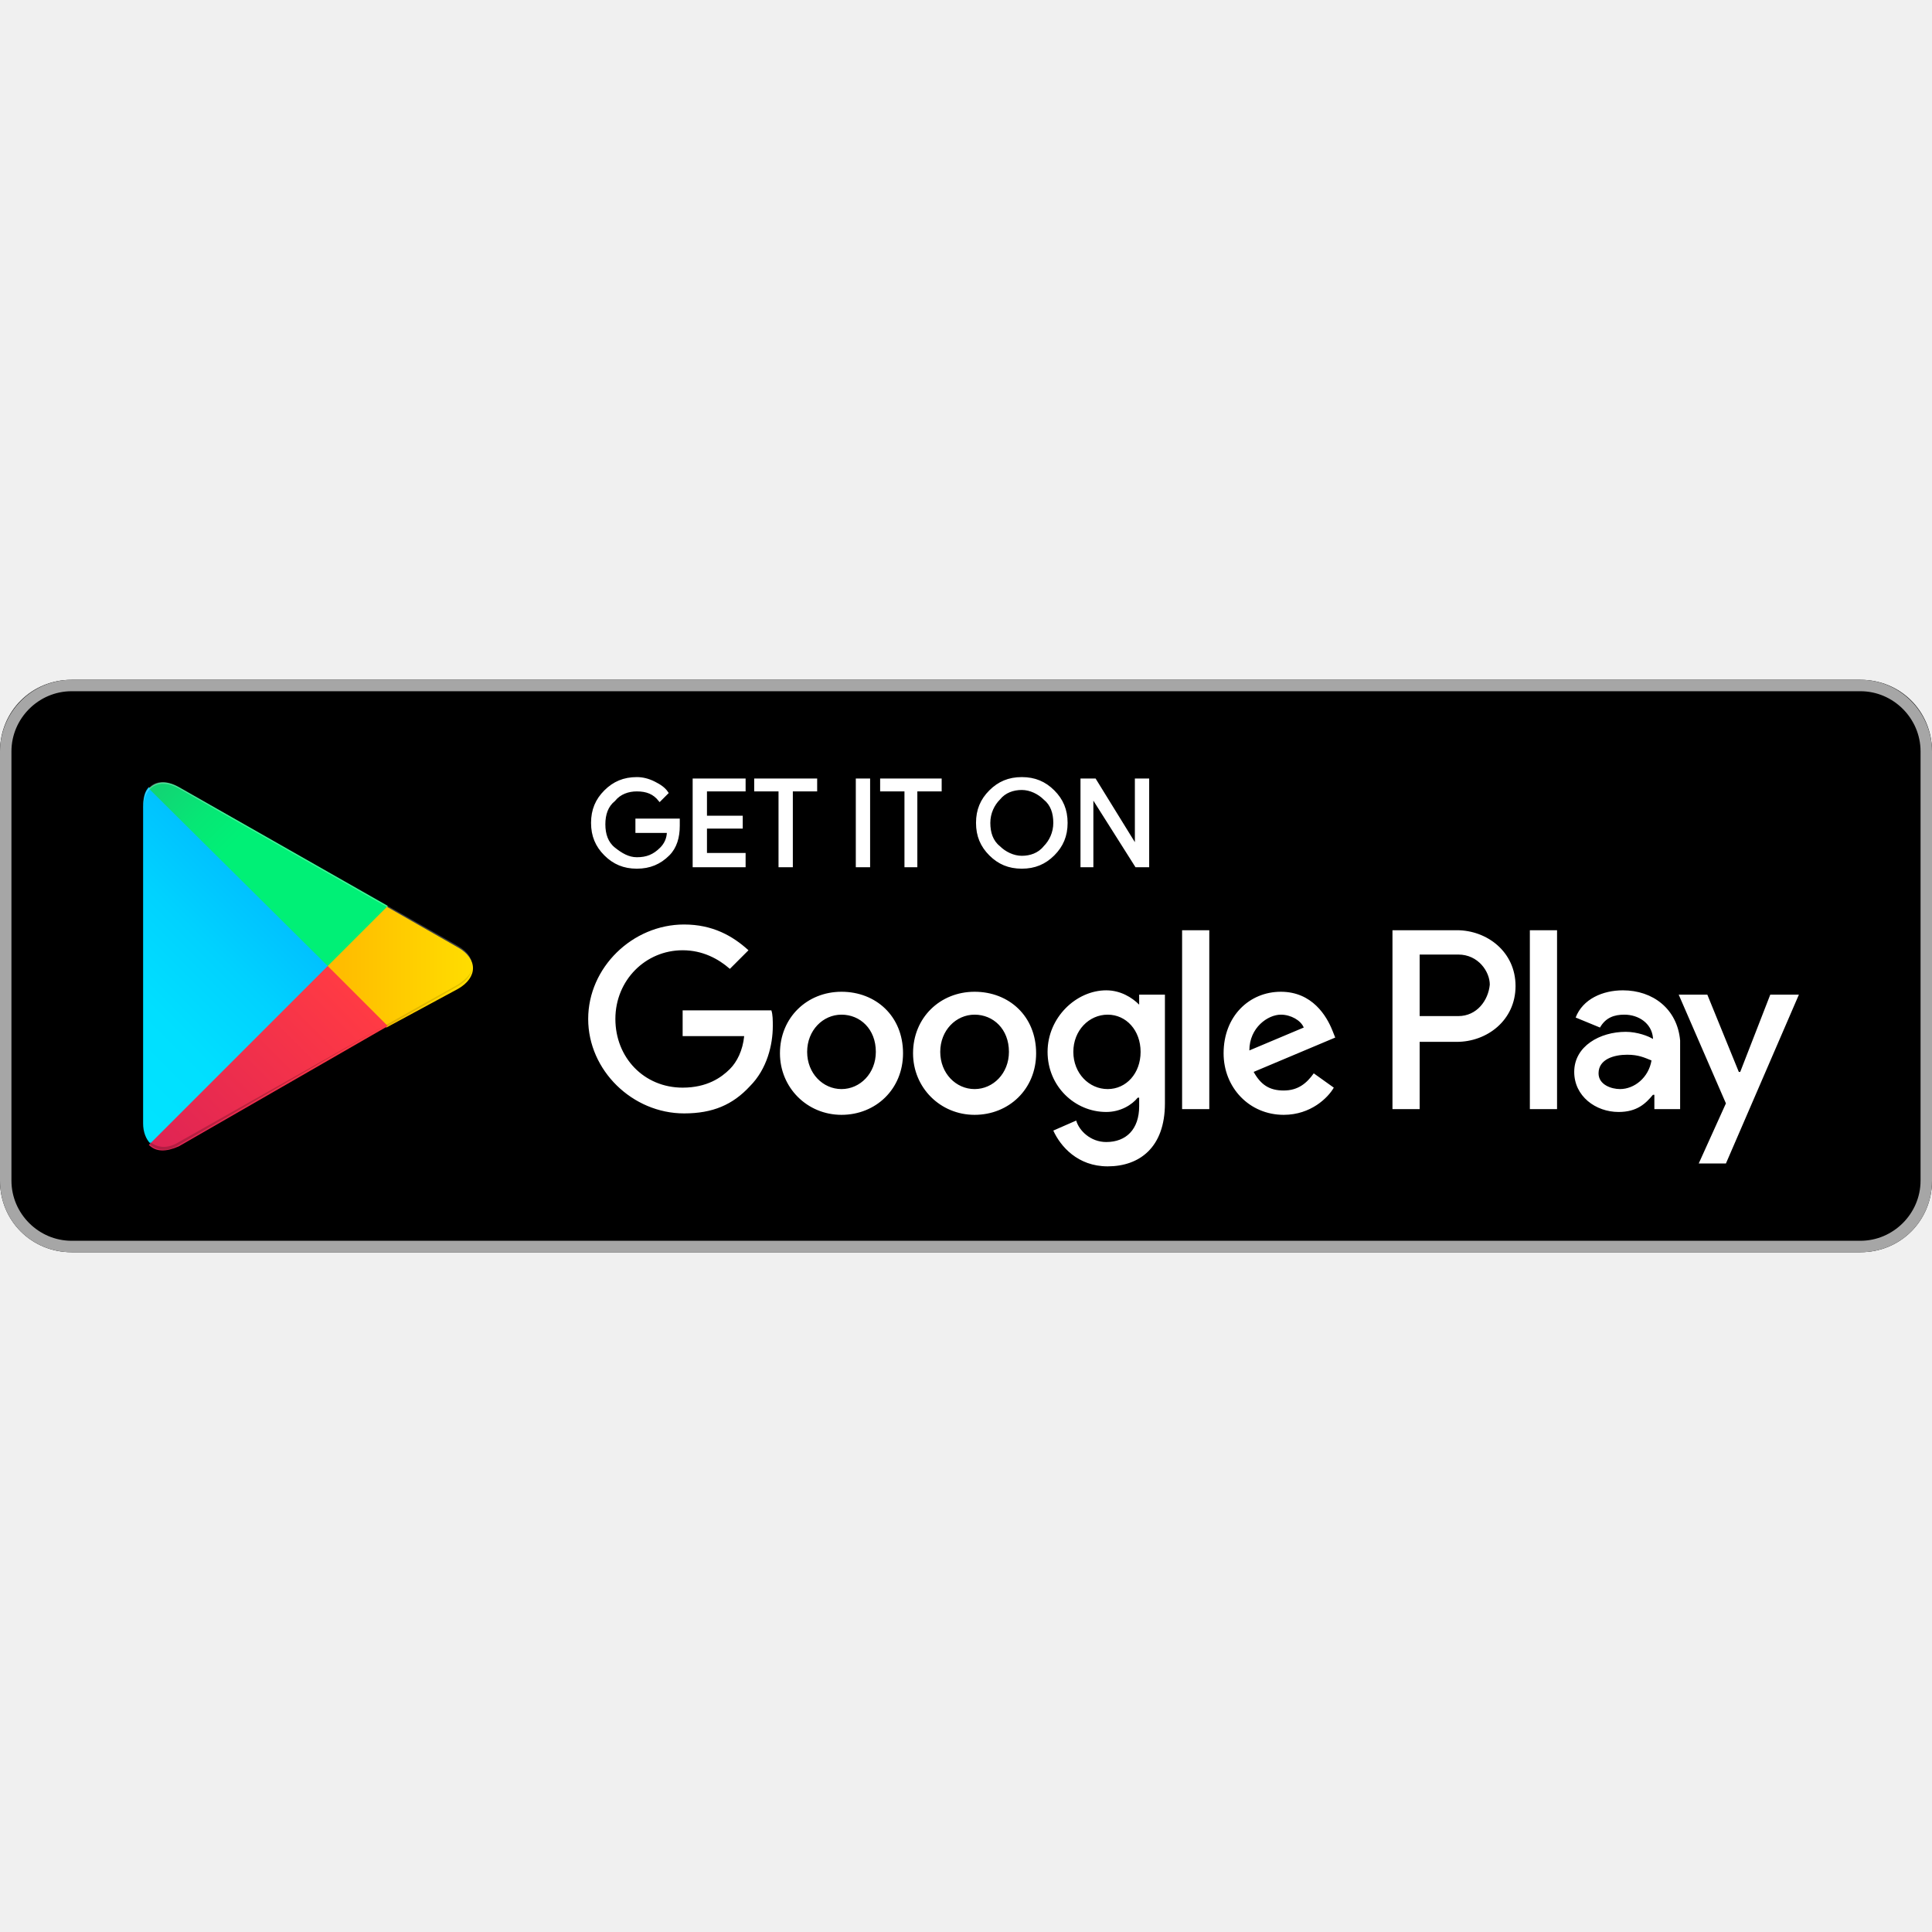
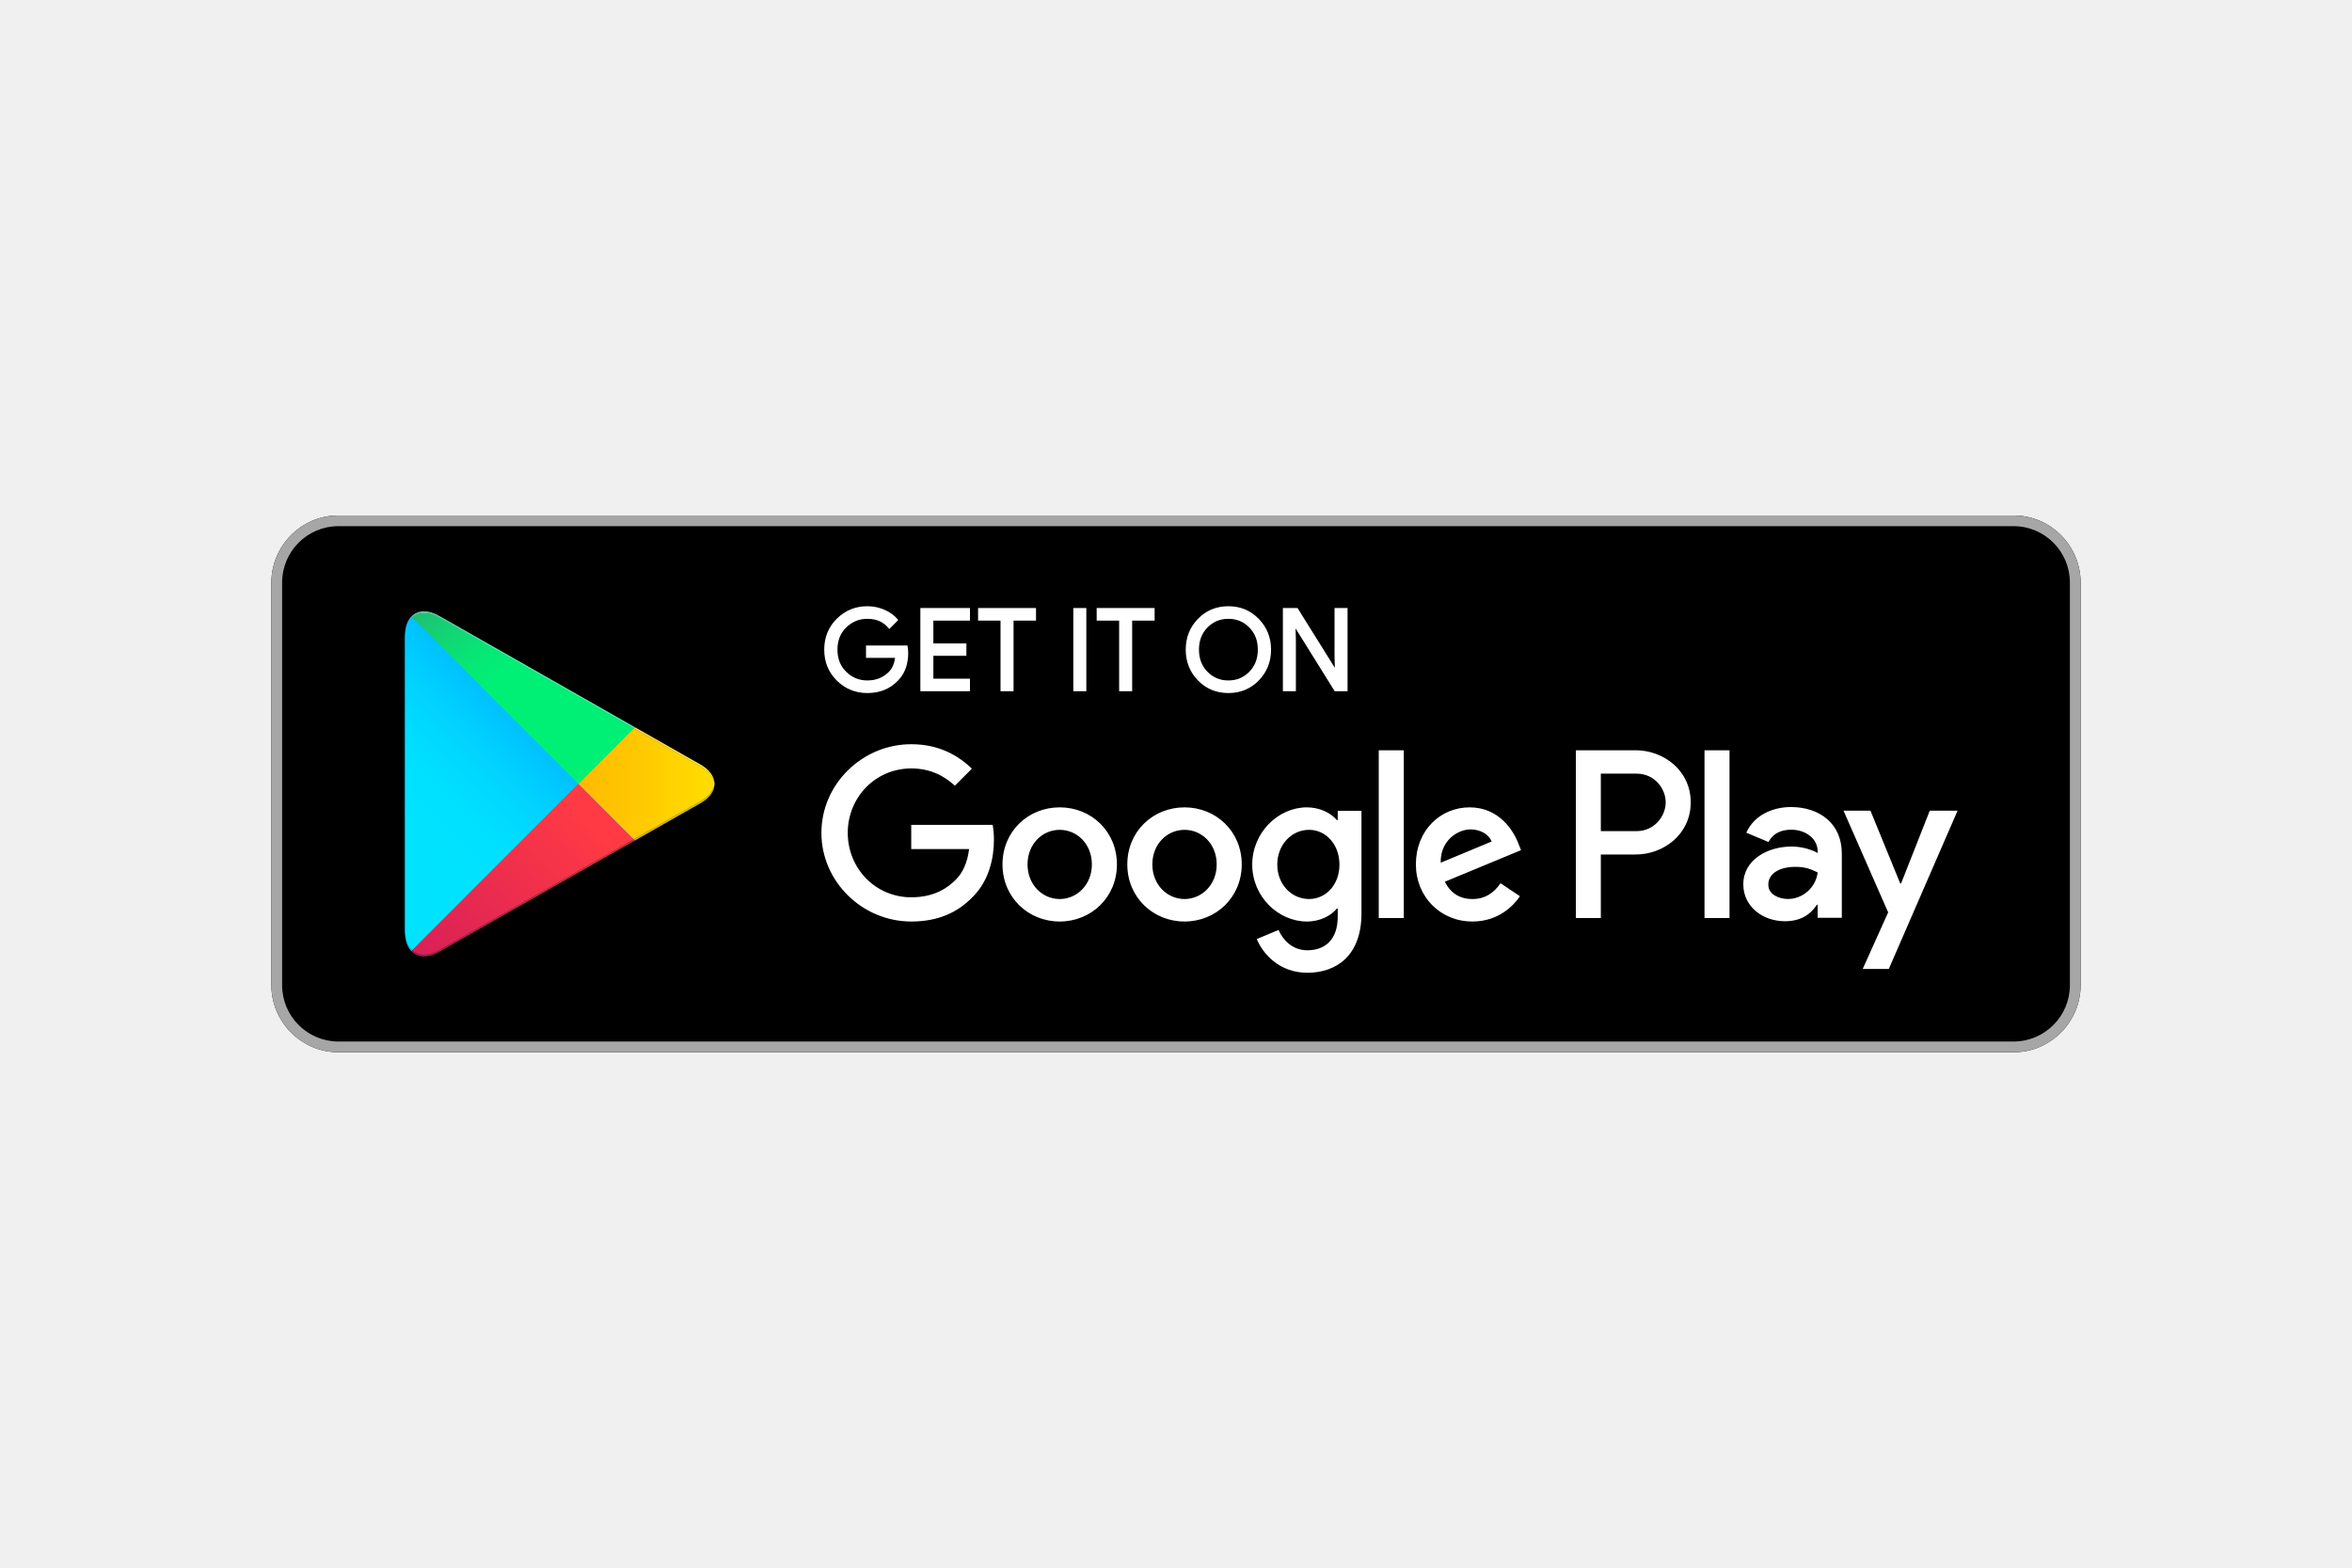
- <svg xmlns="http://www.w3.org/2000/svg" width="800px" height="800px" viewBox="0 -47.5 135 135" id="Layer_1">
-   <style>.st0{fill:#a6a6a6}.st1{stroke:#fff;stroke-width:.2;stroke-miterlimit:10}.st1,.st2{fill:#fff}.st3{fill:url(#SVGID_1_)}.st4{fill:url(#SVGID_2_)}.st5{fill:url(#SVGID_3_)}.st6{fill:url(#SVGID_4_)}.st7,.st8,.st9{opacity:.2;enable-background:new}.st8,.st9{opacity:.12}.st9{opacity:.25;fill:#fff}</style>
-   <path d="M130 40H5c-2.8 0-5-2.2-5-5V5c0-2.8 2.2-5 5-5h125c2.8 0 5 2.2 5 5v30c0 2.8-2.2 5-5 5z" />
-   <path class="st0" d="M130 .8c2.3 0 4.2 1.9 4.2 4.2v30c0 2.3-1.9 4.2-4.2 4.2H5C2.7 39.2.8 37.3.8 35V5C.8 2.7 2.7.8 5 .8h125m0-.8H5C2.2 0 0 2.3 0 5v30c0 2.8 2.2 5 5 5h125c2.8 0 5-2.2 5-5V5c0-2.7-2.2-5-5-5z" />
-   <path class="st1" d="M47.4 10.2c0 .8-.2 1.5-.7 2-.6.6-1.3.9-2.2.9-.9 0-1.6-.3-2.2-.9-.6-.6-.9-1.3-.9-2.2 0-.9.3-1.6.9-2.2.6-.6 1.3-.9 2.2-.9.4 0 .8.1 1.2.3.4.2.7.4.9.7l-.5.5c-.4-.5-.9-.7-1.6-.7-.6 0-1.2.2-1.6.7-.5.4-.7 1-.7 1.7s.2 1.3.7 1.7c.5.4 1 .7 1.6.7.7 0 1.2-.2 1.7-.7.3-.3.5-.7.5-1.2h-2.2v-.8h2.9v.4zM52 7.7h-2.7v1.9h2.5v.7h-2.5v1.9H52v.8h-3.5V7H52v.7zM55.3 13h-.8V7.7h-1.7V7H57v.7h-1.7V13zM59.9 13V7h.8v6h-.8zM64.1 13h-.8V7.7h-1.7V7h4.1v.7H64V13zM73.6 12.2c-.6.6-1.3.9-2.2.9-.9 0-1.6-.3-2.2-.9-.6-.6-.9-1.3-.9-2.2s.3-1.6.9-2.2c.6-.6 1.3-.9 2.2-.9.9 0 1.6.3 2.2.9.6.6.9 1.3.9 2.2 0 .9-.3 1.6-.9 2.2zm-3.8-.5c.4.4 1 .7 1.6.7.6 0 1.2-.2 1.6-.7.4-.4.7-1 .7-1.7s-.2-1.3-.7-1.7c-.4-.4-1-.7-1.6-.7-.6 0-1.2.2-1.6.7-.4.4-.7 1-.7 1.7s.2 1.3.7 1.7zM75.6 13V7h.9l2.9 4.7V7h.8v6h-.8l-3.1-4.9V13h-.7z" />
-   <path class="st2" d="M68.1 21.8c-2.4 0-4.3 1.8-4.3 4.3 0 2.4 1.9 4.3 4.3 4.3s4.3-1.8 4.3-4.3c0-2.6-1.9-4.3-4.3-4.3zm0 6.8c-1.3 0-2.4-1.1-2.4-2.6s1.1-2.6 2.4-2.6c1.3 0 2.4 1 2.4 2.6 0 1.5-1.1 2.6-2.4 2.6zm-9.3-6.8c-2.4 0-4.3 1.8-4.3 4.3 0 2.4 1.9 4.3 4.3 4.3s4.3-1.8 4.3-4.3c0-2.6-1.9-4.3-4.3-4.3zm0 6.8c-1.3 0-2.4-1.1-2.4-2.6s1.1-2.6 2.4-2.6c1.3 0 2.4 1 2.4 2.6 0 1.5-1.1 2.6-2.4 2.6zm-11.1-5.5v1.8H52c-.1 1-.5 1.8-1 2.3-.6.6-1.6 1.3-3.3 1.3-2.7 0-4.7-2.1-4.7-4.8s2.1-4.8 4.7-4.8c1.4 0 2.5.6 3.3 1.3l1.3-1.3c-1.1-1-2.5-1.8-4.5-1.8-3.6 0-6.7 3-6.7 6.6 0 3.6 3.1 6.6 6.7 6.6 2 0 3.4-.6 4.6-1.9 1.2-1.2 1.6-2.9 1.6-4.2 0-.4 0-.8-.1-1.1h-6.2zm45.4 1.4c-.4-1-1.4-2.7-3.6-2.7s-4 1.7-4 4.3c0 2.4 1.8 4.3 4.2 4.3 1.9 0 3.1-1.2 3.5-1.9l-1.4-1c-.5.7-1.1 1.2-2.1 1.2s-1.6-.4-2.1-1.3l5.7-2.4-.2-.5zm-5.8 1.4c0-1.6 1.3-2.5 2.2-2.5.7 0 1.4.4 1.6.9l-3.8 1.6zM82.6 30h1.9V17.5h-1.9V30zm-3-7.3c-.5-.5-1.3-1-2.3-1-2.1 0-4.1 1.9-4.1 4.3s1.9 4.2 4.1 4.2c1 0 1.8-.5 2.2-1h.1v.6c0 1.6-.9 2.5-2.3 2.5-1.1 0-1.9-.8-2.1-1.5l-1.6.7c.5 1.1 1.7 2.5 3.8 2.5 2.2 0 4-1.3 4-4.4V22h-1.8v.7zm-2.2 5.9c-1.3 0-2.4-1.1-2.4-2.6s1.1-2.6 2.4-2.6c1.3 0 2.3 1.1 2.3 2.6s-1 2.6-2.3 2.6zm24.4-11.1h-4.5V30h1.9v-4.7h2.6c2.1 0 4.1-1.5 4.1-3.9s-2-3.9-4.1-3.9zm.1 6h-2.7v-4.3h2.7c1.4 0 2.2 1.2 2.2 2.1-.1 1.1-.9 2.2-2.2 2.2zm11.5-1.8c-1.4 0-2.8.6-3.3 1.9l1.7.7c.4-.7 1-.9 1.7-.9 1 0 1.9.6 2 1.6v.1c-.3-.2-1.1-.5-1.9-.5-1.8 0-3.6 1-3.6 2.8 0 1.7 1.5 2.8 3.1 2.8 1.3 0 1.9-.6 2.4-1.2h.1v1h1.8v-4.8c-.2-2.2-1.9-3.5-4-3.5zm-.2 6.9c-.6 0-1.5-.3-1.5-1.1 0-1 1.1-1.3 2-1.3.8 0 1.2.2 1.7.4-.2 1.2-1.2 2-2.2 2zm10.5-6.6l-2.1 5.4h-.1l-2.2-5.4h-2l3.3 7.6-1.9 4.2h1.9l5.1-11.8h-2zm-16.8 8h1.9V17.5h-1.9V30z" />
-   <g>
-     <linearGradient id="SVGID_1_" gradientUnits="userSpaceOnUse" x1="21.8" y1="33.29" x2="5.017" y2="16.508" gradientTransform="matrix(1 0 0 -1 0 42)">
-       <stop offset="0" stop-color="#00a0ff" />
-       <stop offset=".007" stop-color="#00a1ff" />
-       <stop offset=".26" stop-color="#00beff" />
-       <stop offset=".512" stop-color="#00d2ff" />
-       <stop offset=".76" stop-color="#00dfff" />
-       <stop offset="1" stop-color="#00e3ff" />
+ <svg xmlns="http://www.w3.org/2000/svg" xmlns:xlink="http://www.w3.org/1999/xlink" height="800" width="1200" viewBox="-449.849 -222.507 3898.693 1335.042">
+   <defs>
+     <linearGradient id="a" y2=".278" x2=".26" y1=".956" x1=".613">
+       <stop offset="0%" stop-color="#00A0FF" />
+       <stop offset=".657%" stop-color="#00A1FF" />
+       <stop offset="26.01%" stop-color="#00BEFF" />
+       <stop offset="51.22%" stop-color="#00D2FF" />
+       <stop offset="76.04%" stop-color="#00DFFF" />
+       <stop offset="100%" stop-color="#00E3FF" />
    </linearGradient>
-     <path class="st3" d="M10.4 7.5c-.3.3-.4.8-.4 1.4V31c0 .6.2 1.1.5 1.4l.1.1L23 20.1v-.2L10.4 7.5z" />
-     <linearGradient id="SVGID_2_" gradientUnits="userSpaceOnUse" x1="33.834" y1="21.999" x2="9.637" y2="21.999" gradientTransform="matrix(1 0 0 -1 0 42)">
-       <stop offset="0" stop-color="#ffe000" />
-       <stop offset=".409" stop-color="#ffbd00" />
-       <stop offset=".775" stop-color="orange" />
-       <stop offset="1" stop-color="#ff9c00" />
+     <linearGradient id="b" y2=".509" x2="-1.305" y1=".509" x1="1.076">
+       <stop offset="0%" stop-color="#FFE000" />
+       <stop offset="40.87%" stop-color="#FFBD00" />
+       <stop offset="77.54%" stop-color="orange" />
+       <stop offset="100%" stop-color="#FF9C00" />
    </linearGradient>
-     <path class="st4" d="M27 24.3l-4.1-4.1V19.9l4.1-4.1.1.1 4.9 2.8c1.4.8 1.4 2.1 0 2.9l-5 2.7z" />
-     <linearGradient id="SVGID_3_" gradientUnits="userSpaceOnUse" x1="24.827" y1="19.704" x2="2.069" y2="-3.054" gradientTransform="matrix(1 0 0 -1 0 42)">
-       <stop offset="0" stop-color="#ff3a44" />
-       <stop offset="1" stop-color="#c31162" />
+     <linearGradient id="c" y2="-.361" x2="-.505" y1=".691" x1=".867">
+       <stop offset="0%" stop-color="#FF3A44" />
+       <stop offset="100%" stop-color="#C31162" />
    </linearGradient>
-     <path class="st5" d="M27.1 24.2L22.9 20 10.4 32.5c.5.5 1.2.5 2.1.1l14.6-8.4" />
-     <linearGradient id="SVGID_4_" gradientUnits="userSpaceOnUse" x1="7.297" y1="41.824" x2="17.46" y2="31.661" gradientTransform="matrix(1 0 0 -1 0 42)">
-       <stop offset="0" stop-color="#32a071" />
-       <stop offset=".069" stop-color="#2da771" />
-       <stop offset=".476" stop-color="#15cf74" />
-       <stop offset=".801" stop-color="#06e775" />
-       <stop offset="1" stop-color="#00f076" />
+     <linearGradient id="d" y2=".649" x2=".418" y1="1.119" x1="-.193">
+       <stop offset="0%" stop-color="#32A071" />
+       <stop offset="6.85%" stop-color="#2DA771" />
+       <stop offset="47.62%" stop-color="#15CF74" />
+       <stop offset="80.09%" stop-color="#06E775" />
+       <stop offset="100%" stop-color="#00F076" />
    </linearGradient>
-     <path class="st6" d="M27.1 15.8L12.5 7.5c-.9-.5-1.6-.4-2.1.1L22.9 20l4.2-4.2z" />
-     <path class="st7" d="M27 24.1l-14.5 8.2c-.8.5-1.5.4-2 0l-.1.1.1.1c.5.4 1.2.5 2 0L27 24.1z" />
-     <path class="st8" d="M10.4 32.3c-.3-.3-.4-.8-.4-1.4v.1c0 .6.2 1.1.5 1.4v-.1h-.1zM32 21.3l-5 2.8.1.1 4.9-2.8c.7-.4 1-.9 1-1.4 0 .5-.4.9-1 1.3z" />
-     <path class="st9" d="M12.5 7.6L32 18.7c.6.4 1 .8 1 1.3 0-.5-.3-1-1-1.4L12.5 7.5c-1.4-.8-2.5-.2-2.5 1.4V9c0-1.5 1.1-2.2 2.5-1.4z" />
+     <linearGradient id="e" y2="-.021" x2="-.501" y1=".695" x1=".862">
+       <stop offset="0%" stop-color="#CC2E36" />
+       <stop offset="100%" stop-color="#9C0E4E" />
+     </linearGradient>
+     <linearGradient id="f" y2="4.496" x2="-.663" y1="15.318" x1="3.073">
+       <stop offset="0%" stop-color="#008DE0" />
+       <stop offset=".657%" stop-color="#008DE0" />
+       <stop offset="26.01%" stop-color="#00A7E0" />
+       <stop offset="51.22%" stop-color="#00B8E0" />
+       <stop offset="76.04%" stop-color="#00C4E0" />
+       <stop offset="100%" stop-color="#00C7E0" />
+     </linearGradient>
+     <linearGradient id="g" y2="1" x2="-2.882" y1="1" x1="1.128">
+       <stop offset="0%" stop-color="#E0C500" />
+       <stop offset="40.87%" stop-color="#E0A600" />
+       <stop offset="77.54%" stop-color="#E09100" />
+       <stop offset="100%" stop-color="#E08900" />
+     </linearGradient>
+     <linearGradient id="h" y2="0" x2="-2.882" y1="0" x1="1.128">
+       <stop offset="0%" stop-color="#FFE840" />
+       <stop offset="40.87%" stop-color="#FFCE40" />
+       <stop offset="77.54%" stop-color="#FFBC40" />
+       <stop offset="100%" stop-color="#FFB540" />
+     </linearGradient>
+     <linearGradient id="i" y2="-10.098" x2="-.657" y1=".234" x1="3.061">
+       <stop offset="0%" stop-color="#40B8FF" />
+       <stop offset=".657%" stop-color="#40B9FF" />
+       <stop offset="26.01%" stop-color="#40CEFF" />
+       <stop offset="51.22%" stop-color="#40DDFF" />
+       <stop offset="76.04%" stop-color="#40E7FF" />
+       <stop offset="100%" stop-color="#40EAFF" />
+     </linearGradient>
+     <linearGradient id="j" y2=".537" x2=".421" y1=".856" x1="-.188">
+       <stop offset="0%" stop-color="#65B895" />
+       <stop offset="6.85%" stop-color="#62BD95" />
+       <stop offset="47.62%" stop-color="#50DB97" />
+       <stop offset="80.09%" stop-color="#44ED98" />
+       <stop offset="100%" stop-color="#40F498" />
+     </linearGradient>
+     <linearGradient gradientUnits="userSpaceOnUse" gradientTransform="scale(.72167 1.38567)" y2="110.924" x2="103.763" y1="380.413" x1="243.89" id="k" xlink:href="#a" />
+     <linearGradient gradientUnits="userSpaceOnUse" gradientTransform="scale(1.1083 .90228)" y2="104.456" x2="-265.185" y1="104.456" x1="219.82" id="l" xlink:href="#b" />
+     <linearGradient gradientUnits="userSpaceOnUse" gradientTransform="scale(1.13894 .878)" y2="-116.045" x2="-162.26" y1="222.803" x1="279.815" id="m" xlink:href="#c" />
+     <linearGradient gradientUnits="userSpaceOnUse" gradientTransform="scale(1.13896 .878)" y2="210.03" x2="134.984" y1="361.335" x1="-62.115" id="n" xlink:href="#d" />
+     <linearGradient gradientUnits="userSpaceOnUse" gradientTransform="scale(1.38147 .72387)" y2="-4.388" x2="-133.972" y1="187.683" x1="231.994" id="o" xlink:href="#e" />
+     <linearGradient gradientUnits="userSpaceOnUse" gradientTransform="scale(.58803 1.7006)" y2="91.69" x2="-13.255" y1="311.274" x1="62.549" id="p" xlink:href="#f" />
+     <linearGradient gradientUnits="userSpaceOnUse" gradientTransform="scale(1.19442 .83723)" y2="112.451" x2="-322.924" y1="112.451" x1="127.112" id="q" xlink:href="#g" />
+     <linearGradient gradientUnits="userSpaceOnUse" gradientTransform="scale(1.1944 .83724)" y2=".829" x2="-322.928" y1=".829" x1="127.114" id="r" xlink:href="#h" />
+     <linearGradient gradientUnits="userSpaceOnUse" gradientTransform="scale(.58722 1.70294)" y2="-204.589" x2="-13.13" y1="4.878" x1="62.249" id="s" xlink:href="#i" />
+     <linearGradient gradientUnits="userSpaceOnUse" gradientTransform="scale(1.38144 .72388)" y2="144.927" x2="113.528" y1="230.7" x1="-49.894" id="t" xlink:href="#j" />
+   </defs>
+   <g fill="none">
+     <path fill="#000" d="M2887.921 890.028H111.074C49.984 890.028 0 839.964 0 778.775V111.254C0 50.064 49.983 0 111.074 0H2887.92c61.09 0 111.074 50.064 111.074 111.254v667.52c0 61.19-49.983 111.254-111.074 111.254" />
+     <path fill="#A6A6A6" d="M2887.921 0H111.074C49.984 0 0 50.064 0 111.254v667.52c0 61.19 49.983 111.254 111.074 111.254H2887.92c61.09 0 111.074-50.064 111.074-111.253V111.254C2998.995 50.064 2949.012 0 2887.92 0m0 17.8c51.45 0 93.302 41.93 93.302 93.454v667.52c0 51.534-41.853 93.463-93.302 93.463H111.074c-51.44 0-93.302-41.93-93.302-93.462V111.254c0-51.524 41.861-93.453 93.302-93.453H2887.92" />
+     <path fill="#FFF" d="M1053.39 227.923c0 18.642-5.512 33.487-16.55 44.561-12.539 13.168-28.88 19.757-48.969 19.757-19.238 0-35.595-6.675-49.046-20.044-13.475-13.359-20.2-29.925-20.2-49.69 0-19.774 6.725-36.33 20.2-49.7 13.451-13.358 29.808-20.043 49.046-20.043 9.546 0 18.685 1.87 27.362 5.599 8.677 3.738 15.637 8.7 20.844 14.914l-11.716 11.742c-8.824-10.56-20.973-15.836-36.49-15.836-14.03 0-26.162 4.938-36.401 14.82-10.241 9.892-15.36 22.72-15.36 38.504 0 15.785 5.119 28.612 15.36 38.505 10.239 9.882 22.37 14.819 36.401 14.819 14.884 0 27.293-4.964 37.228-14.906 6.449-6.477 10.178-15.48 11.176-27.041H987.87v-16.036h64.59c.624 3.487.928 6.833.928 10.075" />
+     <path fill="#FFF" d="M1053.39 227.923h-2.222c-.018 18.217-5.33 32.366-15.9 42.988l-.023.018-.01.018c-12.14 12.714-27.745 19.042-47.365 19.069-18.724-.027-34.397-6.424-47.484-19.392-13.058-12.994-19.515-28.857-19.54-48.117.025-19.269 6.482-35.123 19.54-48.108 13.087-12.977 28.76-19.383 47.484-19.41 9.26 0 18.077 1.81 26.485 5.416 8.417 3.634 15.066 8.396 20.02 14.308l1.701-1.436-1.57-1.573-11.716 11.75 1.57 1.565 1.711-1.424c-9.235-11.083-22.197-16.67-38.2-16.637-14.551-.018-27.351 5.19-37.939 15.447-10.69 10.29-16.061 23.84-16.043 40.102-.018 16.263 5.353 29.812 16.043 40.103 10.588 10.257 23.388 15.464 37.938 15.446 15.377.027 28.482-5.198 38.799-15.558 6.89-6.92 10.796-16.505 11.82-28.423l.207-2.416h-48.604v-11.586h62.368v-2.225l-2.188.391c.608 3.374.895 6.58.895 9.684h4.443c0-3.382-.313-6.858-.964-10.473l-.329-1.827H985.65v20.486h50.625v-2.225l-2.212-.191c-.98 11.196-4.539 19.627-10.535 25.66-9.545 9.525-21.26 14.226-35.657 14.253-13.51-.018-24.973-4.677-34.857-14.194-9.788-9.483-14.657-21.59-14.682-36.905.025-15.315 4.894-27.422 14.682-36.905 9.884-9.517 21.346-14.176 34.857-14.194 15.022.036 26.365 5.007 34.791 15.046l1.562 1.86 13.424-13.463 1.44-1.442-1.311-1.558c-5.458-6.517-12.73-11.69-21.668-15.53-8.955-3.852-18.405-5.782-28.238-5.782-19.749-.017-36.792 6.936-50.616 20.696-13.875 13.733-20.869 30.995-20.85 51.272-.019 20.268 6.975 37.54 20.859 51.281 13.815 13.751 30.858 20.696 50.607 20.678 20.567.018 37.628-6.824 50.575-20.444l-1.607-1.538 1.571 1.574c11.507-11.517 17.216-27.075 17.201-46.135h-2.222m102.395-55.767h-60.7v42.33h54.74v16.042h-54.74v42.33h60.7v16.401h-77.812V155.755h77.812v16.401" />
+     <path fill="#FFF" d="M1155.784 172.156v-2.225h-62.921v46.78h54.739v11.586l-54.74.006v46.78h60.7v11.951h-73.368V157.98h73.368v14.176h2.222v-2.225 2.225h2.221V153.53h-82.254v137.954h82.254v-20.851h-60.7v-37.88h54.74v-20.492h-54.74v-37.88h60.7v-2.225h-2.221m72.224 117.104h-17.138V172.155h-37.228v-16.401h91.594v16.401h-37.228v117.103" />
+     <path fill="#FFF" d="M1228.008 289.26v-2.226h-14.917V169.931h-37.227v-11.95h87.15v11.95h-37.227v119.328h2.221v-2.225 2.225h2.222V174.381h37.227V153.53h-96.036v20.85h37.227v117.103h21.582v-2.225h-2.222m103.499.002V155.754h17.121v133.504h-17.121" />
+     <path fill="#FFF" d="M1331.507 289.26h2.222V157.98h12.677v129.054h-14.899v2.225h2.222-2.222v2.225h19.342V153.53h-21.563v137.954h2.221v-2.225m93.093.001h-17.138V172.155h-37.226v-16.401h91.592v16.401H1424.6v117.103" />
+     <path fill="#FFF" d="M1424.6 289.26v-2.226h-14.917V169.931h-37.225v-11.95h87.148v11.95h-37.227v119.328h2.221v-2.225 2.225h2.222V174.381h37.227V153.53h-96.034v20.85h37.225v117.103h21.582v-2.225h-2.222m125.532-28.428c9.865 10.003 21.937 15 36.212 15 14.275 0 26.353-4.997 36.203-15 9.875-10.004 14.822-22.792 14.822-38.323 0-15.53-4.947-28.318-14.822-38.322-9.85-10.004-21.928-15.002-36.203-15.002-14.275 0-26.347 4.998-36.212 15.002-9.85 10.004-14.795 22.791-14.795 38.322 0 15.531 4.945 28.319 14.795 38.323zm85.084 11.176c-13.104 13.497-29.4 20.235-48.872 20.235-19.491 0-35.78-6.738-48.855-20.235-13.113-13.482-19.638-29.985-19.638-49.499 0-19.514 6.525-36.02 19.638-49.499 13.076-13.5 29.364-20.244 48.855-20.244 19.369 0 35.621 6.78 48.786 20.331 13.146 13.55 19.724 30.02 19.724 49.412 0 19.514-6.562 36.017-19.638 49.499z" />
+     <path fill="#FFF" d="M1550.132 260.83l-1.58 1.564c10.232 10.404 22.997 15.689 37.792 15.662 14.786.027 27.568-5.258 37.783-15.662 10.299-10.414 15.479-23.886 15.463-39.887.015-16-5.164-29.473-15.463-39.887-10.215-10.404-22.997-15.688-37.783-15.662-14.795-.026-27.56 5.258-37.792 15.662-10.274 10.414-15.464 23.887-15.437 39.887-.027 16 5.163 29.473 15.437 39.887l1.58-1.564 1.58-1.565c-9.424-9.605-14.136-21.687-14.154-36.758.018-15.07 4.73-27.152 14.153-36.758 9.51-9.603 20.869-14.314 34.633-14.34 13.753.026 25.138 4.737 34.624 14.34 9.441 9.606 14.153 21.688 14.17 36.758-.017 15.07-4.729 27.153-14.17 36.758-9.486 9.604-20.87 14.314-34.624 14.34-13.764-.026-25.123-4.736-34.633-14.34zm85.084 11.176l-1.588-1.546c-12.738 13.072-28.315 19.53-47.284 19.556-18.978-.027-34.555-6.484-47.269-19.556l-.06-.07.06.07c-12.711-13.117-18.984-28.935-19.002-47.953.018-19.018 6.291-34.836 19.002-47.952 12.714-13.073 28.29-19.539 47.269-19.565 18.847.026 34.388 6.519 47.197 19.66 12.756 13.177 19.065 28.97 19.092 47.857-.027 19.018-6.318 34.836-19.005 47.953l1.588 1.546 1.598 1.546c13.466-13.853 20.277-31.037 20.262-51.045.016-19.894-6.822-37.043-20.351-50.958-13.536-13.97-30.492-21.034-50.381-21.01-19.993-.024-37.001 7.007-50.452 20.923v-.01c-13.493 13.863-20.28 31.047-20.262 51.055-.018 20.008 6.769 37.192 20.262 51.054l.06.063-.06-.072c13.451 13.916 30.459 20.932 50.452 20.914 19.984.018 36.992-6.998 50.47-20.914l-1.598-1.546zm43.674 17.254V155.754h20.845l64.778 103.857h.738l-.738-25.728v-78.129h17.139v133.504h-17.877l-67.772-108.89h-.738l.738 25.737v83.153h-17.112" />
+     <path fill="#FFF" d="M1678.89 289.26h2.222V157.98h17.39l64.778 103.857h4.252l-.798-27.986v-75.87h12.696v129.053h-14.422l-67.772-108.89h-4.252l.797 27.998v80.892h-14.89v2.225h2.221-2.221v2.225h19.333v-85.413l-.737-25.762-2.222.06v2.225h.738v-2.225l-1.884 1.183 68.424 109.932h21.33V153.53h-21.581v80.38l.737 25.762 2.222-.06v-2.225h-.738v2.225l1.884-1.181-65.432-104.901h-24.295v137.954h2.222v-2.225m696.668 378.262h41.452v-278.16h-41.453zm373.363-177.96l-47.517 120.596h-1.422l-49.317-120.597h-44.652l73.953 168.556-42.163 93.758h43.252l113.962-262.314zm-235.077 146.367c-13.595 0-32.522-6.798-32.522-23.624 0-21.47 23.592-29.7 43.94-29.7 18.24 0 26.792 3.936 37.877 9.31-3.221 25.761-25.37 44.014-49.295 44.014zm4.999-152.453c-30.013 0-61.091 13.245-73.953 42.59l36.787 15.384c7.864-15.384 22.504-20.4 37.877-20.4 21.437 0 43.23 12.89 43.585 35.793v2.86c-7.509-4.295-23.57-10.735-43.23-10.735-39.653 0-80.04 21.824-80.04 62.623 0 37.219 32.523 61.198 68.955 61.198 27.88 0 43.23-12.525 52.893-27.195h1.422v21.468h40.009V560.413c0-49.376-36.788-76.938-84.305-76.938zm-256.181 39.946h-58.958v-95.346h58.958c30.99 0 48.584 25.7 48.584 47.672 0 21.556-17.595 47.674-48.584 47.674zm-1.066-134.06h-99.323v278.16h41.43V562.135h57.893c45.94 0 91.102-33.316 91.102-86.388 0-53.07-45.162-86.386-91.102-86.386zm-541.619 246.618c-28.637 0-52.613-24.015-52.613-57 0-33.331 23.976-57.712 52.613-57.712 28.273 0 50.461 24.38 50.461 57.712 0 32.985-22.188 57-50.46 57zm47.597-130.843h-1.432c-9.302-11.11-27.205-21.147-49.748-21.147-47.242 0-90.543 41.58-90.543 94.99 0 53.055 43.3 94.279 90.543 94.279 22.543 0 40.446-10.04 49.748-21.504h1.432v13.62c0 36.211-19.324 55.567-50.46 55.567-25.41 0-41.158-18.288-47.607-33.699l-36.14 15.055c10.378 25.092 37.937 55.923 83.747 55.923 48.672 0 89.83-28.684 89.83-98.582V489.725h-39.37zm67.998 162.385h41.515v-278.17h-41.515zm102.716-91.766c-1.075-36.567 28.273-55.202 49.386-55.202 16.474 0 30.425 8.24 35.068 20.08zm128.84-31.543c-7.865-21.156-31.857-60.223-80.887-60.223-48.672 0-89.11 38.355-89.11 94.634 0 53.055 40.082 94.635 93.762 94.635 43.312 0 68.37-26.528 78.745-41.939l-32.212-21.512c-10.73 15.776-25.413 26.172-46.533 26.172-21.113 0-36.141-9.682-45.81-28.675l126.332-52.34zm-1006.512-31.186v40.147h95.912c-2.863 22.582-10.379 39.07-21.833 50.542-13.953 13.985-35.785 29.396-74.08 29.396-59.053 0-105.217-47.675-105.217-106.822 0-59.146 46.164-106.827 105.218-106.827 31.854 0 55.11 12.549 72.291 28.68l28.273-28.316c-23.976-22.947-55.832-40.511-100.564-40.511-80.886 0-148.884 65.96-148.884 146.974 0 81.015 67.998 146.969 148.884 146.969 43.665 0 76.588-14.332 102.352-41.224 26.485-26.528 34.72-63.806 34.72-93.914 0-9.327-.713-17.923-2.153-25.094zm246.115 122.953c-28.637 0-53.333-23.66-53.333-57.356 0-34.055 24.696-57.356 53.333-57.356 28.626 0 53.322 23.301 53.322 57.356 0 33.697-24.696 57.356-53.322 57.356zm0-151.99c-52.258 0-94.848 39.788-94.848 94.634 0 54.488 42.59 94.635 94.848 94.635 52.247 0 94.837-40.147 94.837-94.635 0-54.846-42.59-94.634-94.837-94.634zm206.89 151.99c-28.625 0-53.324-23.66-53.324-57.356 0-34.055 24.699-57.356 53.325-57.356 28.628 0 53.324 23.301 53.324 57.356 0 33.697-24.696 57.356-53.324 57.356zm0-151.99c-52.255 0-94.836 39.788-94.836 94.634 0 54.488 42.581 94.635 94.837 94.635 52.249 0 94.84-40.147 94.84-94.635 0-54.846-42.591-94.634-94.84-94.634z" />
+     <path fill="#00C1FF" d="M233.446 169.357c-7.455 6.737-11.905 17.974-11.905 32.89v-3.372 492.21-3.242c0 13.775 3.817 24.413 10.281 31.264l1.65 1.582v.007c5.232 4.729 11.941 7.24 19.63 7.232 7.513 0 15.966-2.399 24.887-7.465l322.452-183.508 110.76-63.041c14.067-8.004 21.964-18.33 23.284-28.848v-.043c-1.32-10.542-9.217-20.86-23.283-28.865l-110.77-63.033L277.99 169.617c-8.94-5.075-17.399-7.483-24.932-7.483-7.68 0-14.38 2.503-19.61 7.223z" />
+     <path d="M12.047.234l-1.651 1.582C3.932 8.666.115 19.305.115 33.08v-3.242 492.088-3.25c0 14.916 4.45 26.153 11.905 32.89l275.237-275.675L12.047.234" fill="url(#k)" transform="matrix(1 0 0 -1 221.426 720.923)" />
+     <path d="M92.444.738L.686 92.66l91.75 91.907 110.769-63.032c14.066-8.006 21.963-18.323 23.283-28.866v-.042c-1.32-10.518-9.217-20.845-23.283-28.848L92.445.739" fill="url(#l)" transform="matrix(1 0 0 -1 507.997 537.692)" />
+     <path d="M20.068.12C12.38.113 5.671 2.625.44 7.353v.007l275.21 275.657 91.758-91.922L44.955 7.586C36.034 2.519 27.581.12 20.068.12" fill="url(#m)" transform="matrix(1 0 0 -1 233.034 728.048)" />
+     <path d="M275.428.707L.19 276.382c5.232 4.72 11.932 7.223 19.611 7.223 7.533 0 15.993-2.407 24.932-7.483L367.177 92.614 275.427.707" fill="url(#n)" transform="matrix(1 0 0 -1 233.255 445.74)" />
+     <path d="M22.077.861c-7.688 0-14.406 2.512-19.638 7.24l-.009-.008a.635.635 0 01-.069.06L.93 9.553c-.045.044-.087.095-.14.146l1.65 1.653c5.232-4.728 11.94-7.24 19.63-7.231 7.512 0 15.965 2.398 24.886 7.465l322.452 183.508 2.066-2.07-2.092-1.19L46.955 8.336C38.825 3.72 31.092 1.313 24.107.912a41.848 41.848 0 00-2.03-.05" fill="url(#o)" transform="matrix(1 0 0 -1 231.034 732.048)" />
+     <path d="M10.396.799C3.932 7.649.115 18.279.115 32.063v3.242c0-13.775 3.817-24.413 10.281-31.264l1.65-1.582-1.65-1.66" fill="url(#p)" transform="matrix(1 0 0 -1 221.426 723.148)" />
+     <path d="M2.708.169L.642 2.239l110.76 63.04c14.067 8.003 21.964 18.33 23.284 28.848 0-3.86-.86-7.719-2.568-11.475-3.446-7.57-10.352-14.723-20.715-20.624L2.708.168" fill="url(#q)" transform="matrix(1 0 0 -1 599.799 539.192)" />
+     <path d="M134.686.716c-1.32 10.543-9.217 20.86-23.283 28.866L.633 92.614l2.066 2.07h.009l108.695-61.86c15.508-8.831 23.274-20.468 23.283-32.108" fill="url(#r)" transform="matrix(1 0 0 -1 599.799 445.74)" />
+     <path d="M.115.234v3.4c0 1.226.033 2.425.096 3.589v.053c0 .016 0 .033.006.051v.131c.669 11.865 4.348 21.12 10.179 27.3l1.624-1.633C4.565 26.387.115 15.15.115.234" fill="url(#s)" transform="matrix(1 0 0 -1 221.426 202.481)" />
+     <path d="M369.398.66L46.955 184.17c-8.939 5.075-17.398 7.482-24.931 7.482-7.68 0-14.38-2.503-19.611-7.223l-1.624 1.634a29.747 29.747 0 001.58 1.555c.017.018.044.036.061.053 5.19 4.684 11.819 7.187 19.43 7.232h.164c7.533 0 15.992-2.408 24.931-7.485L371.473 2.737l-.009-.007-2.066-2.07" fill="url(#t)" transform="matrix(1 0 0 -1 231.034 353.786)" />
  </g>
</svg>
